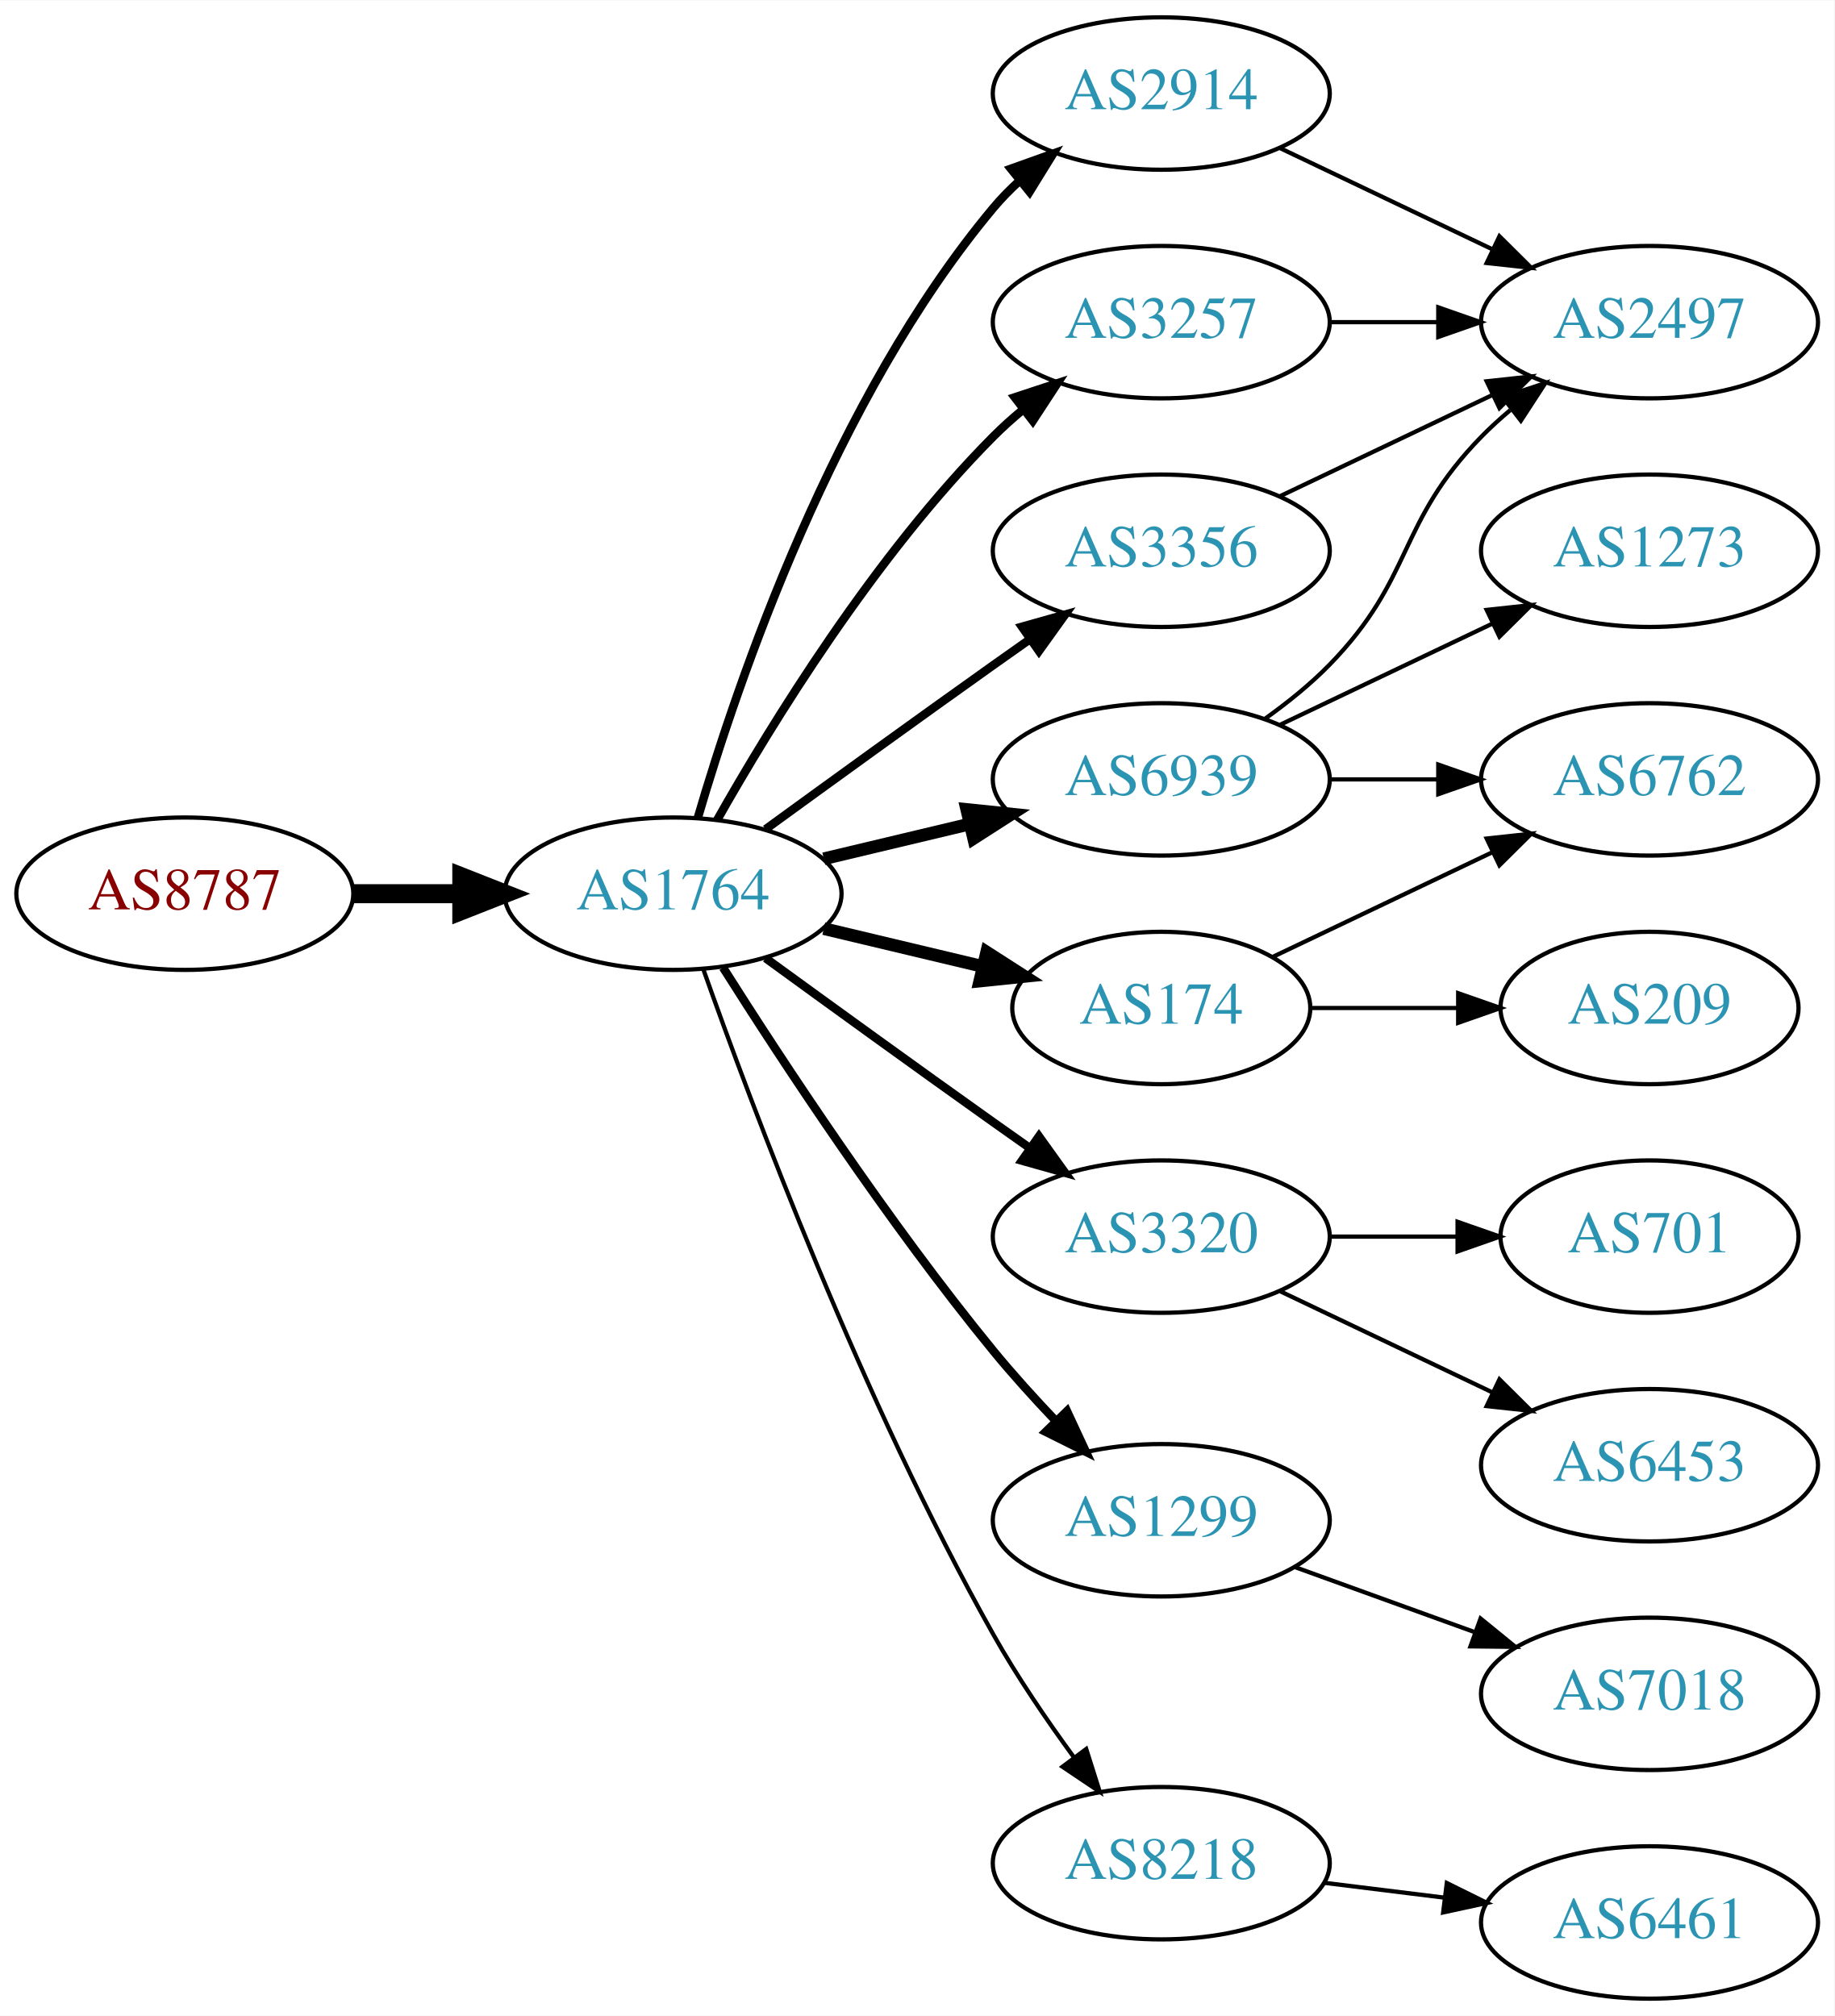
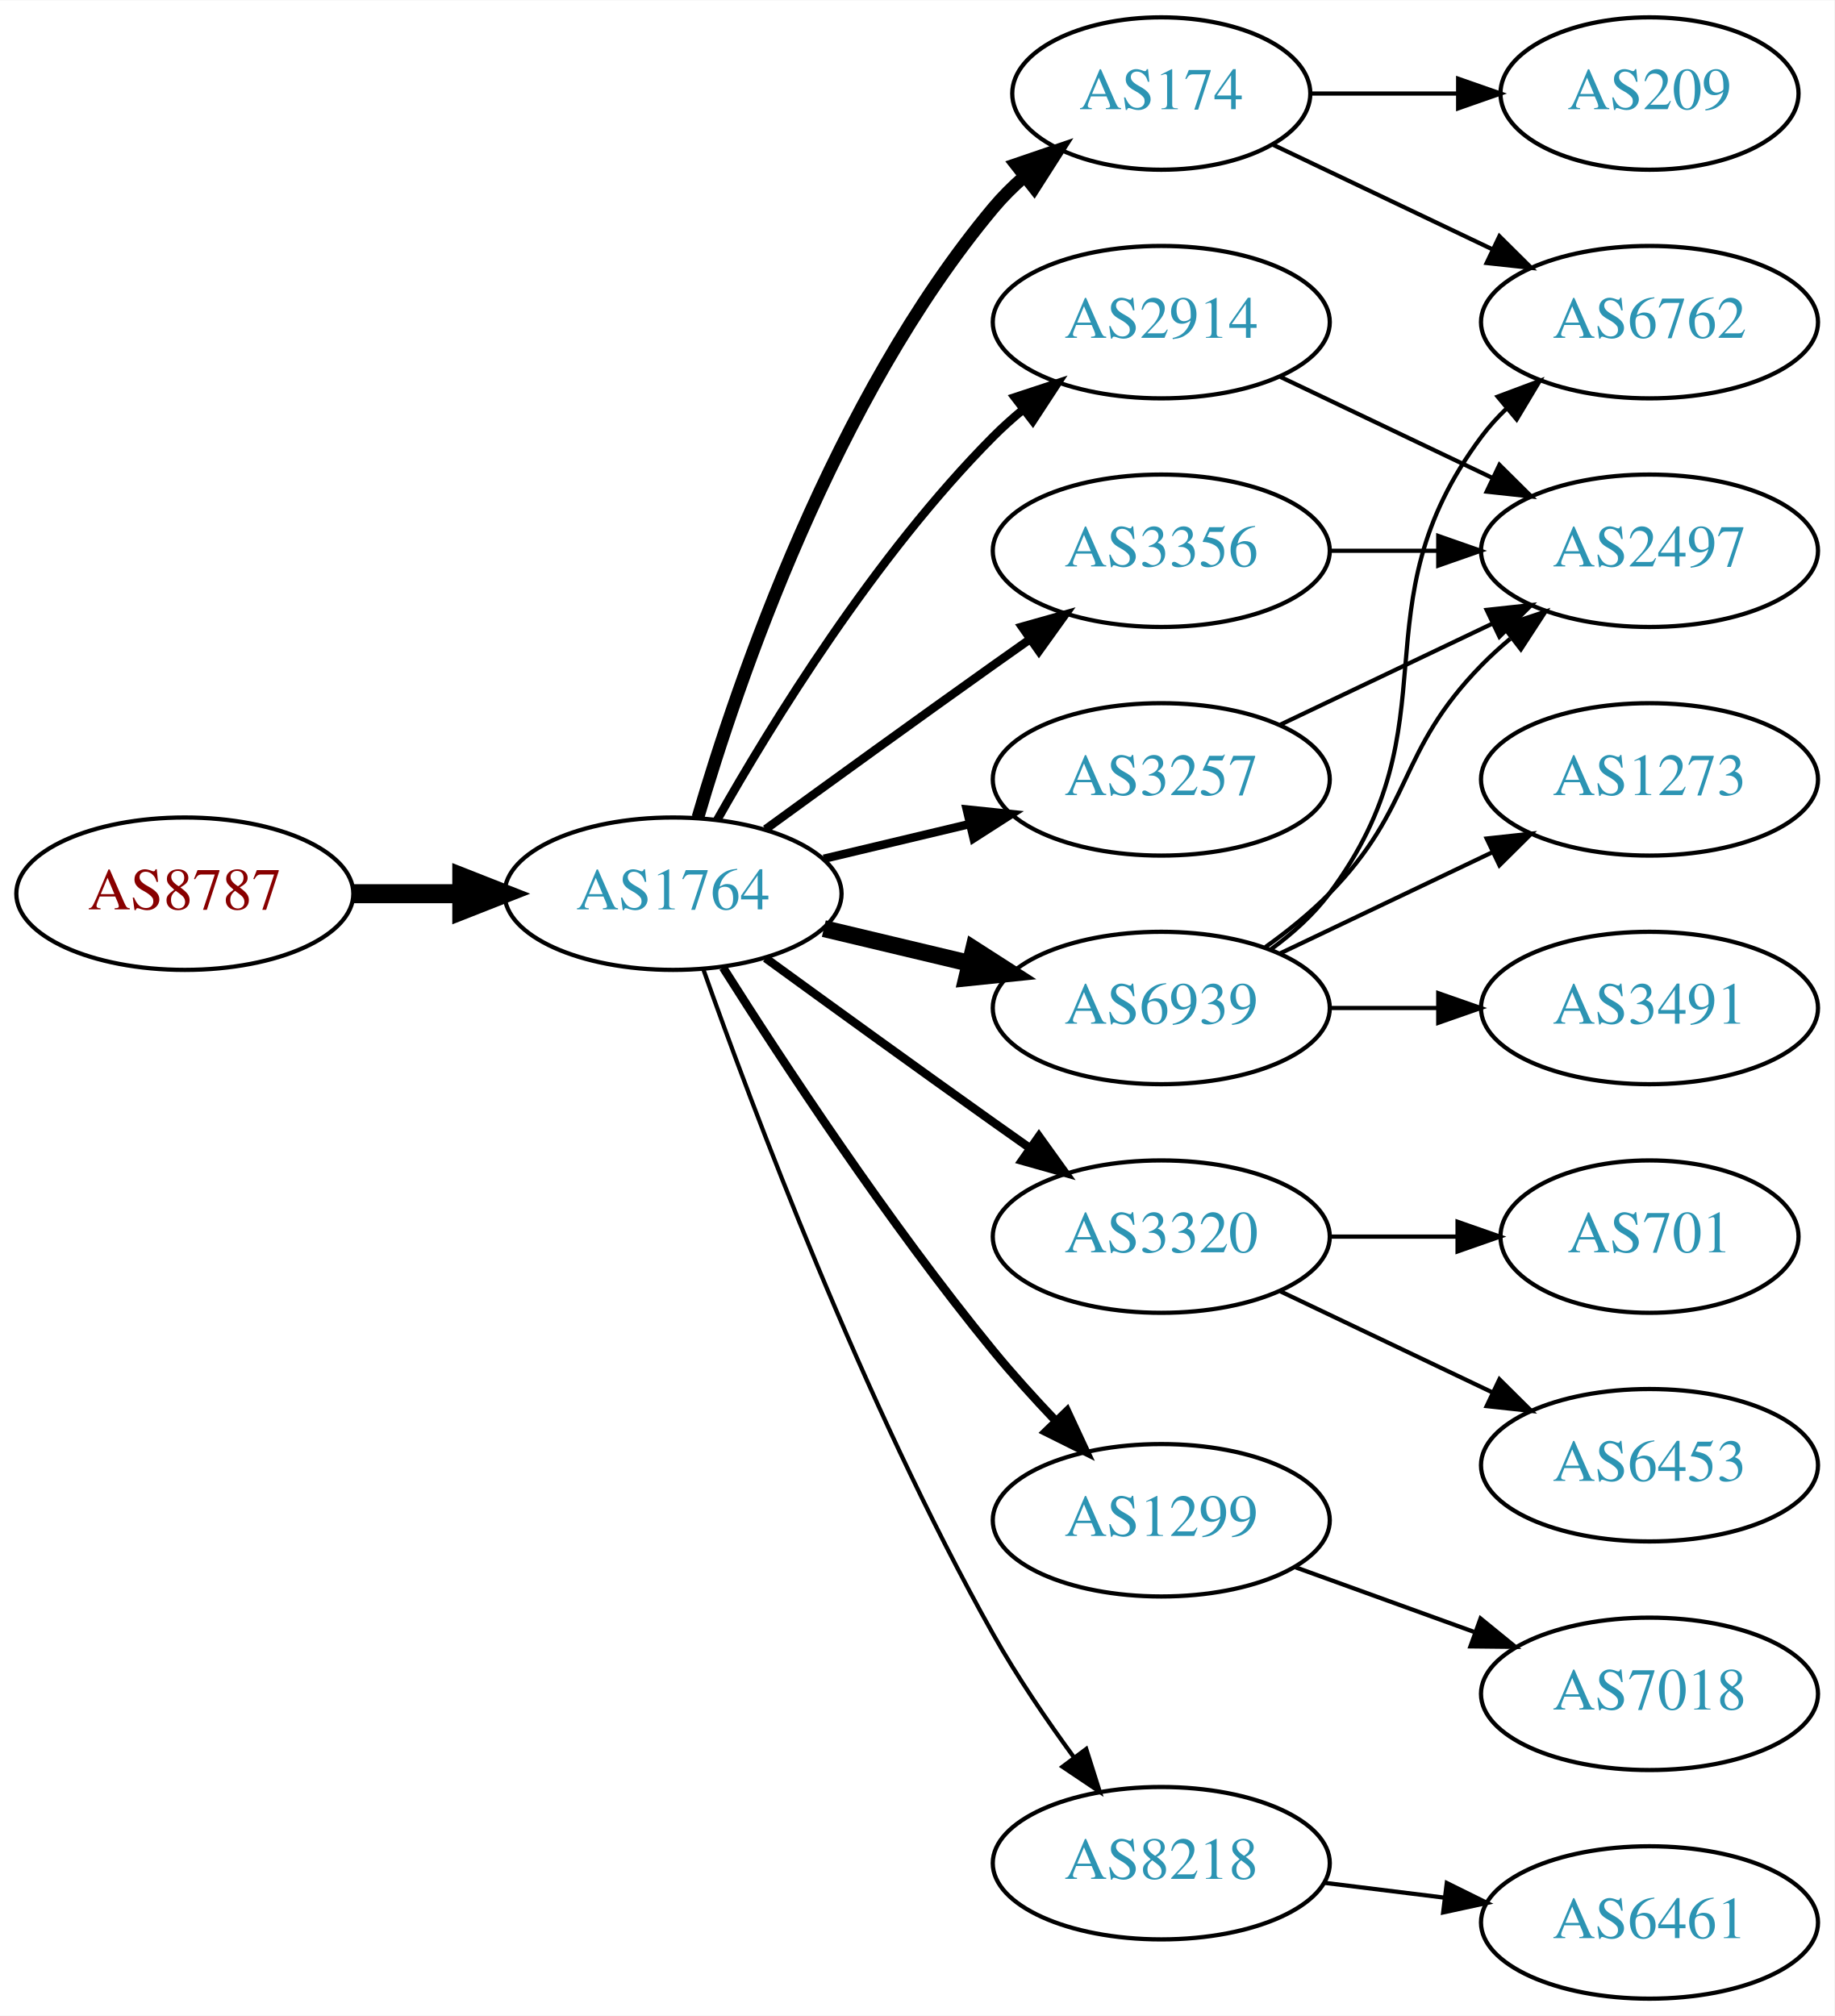
<svg xmlns="http://www.w3.org/2000/svg" xmlns:xlink="http://www.w3.org/1999/xlink" width="433pt" height="476pt" viewBox="0.00 0.00 433.17 476.00">
  <g id="graph0" class="graph" transform="scale(1 1) rotate(0) translate(4 472)">
    <polygon fill="white" stroke="none" points="-4,4 -4,-472 429.172,-472 429.172,4 -4,4" />
    <g id="node1" class="node">
      <g id="a_node1">
        <a xlink:href="/asn/8787" xlink:title="AS8787 ~ Amaris Technologies GmbH [AT]">
          <ellipse fill="#ffffff" stroke="black" cx="39.647" cy="-261" rx="39.794" ry="18" />
          <text text-anchor="middle" x="39.647" y="-257.3" font-family="Times,serif" font-size="14.00" fill="#880000">AS8787</text>
        </a>
      </g>
    </g>
    <g id="node2" class="node">
      <g id="a_node2">
        <a xlink:href="/asn/1764" xlink:title="AS1764 ~ NEXTLAYER-AS [AT]">
          <ellipse fill="#ffffff" stroke="black" cx="154.939" cy="-261" rx="39.794" ry="18" />
          <text text-anchor="middle" x="154.939" y="-257.3" font-family="Times,serif" font-size="14.00" fill="#2c94b3">AS1764</text>
        </a>
      </g>
    </g>
    <g id="edge1" class="edge">
      <path fill="none" stroke="black" stroke-width="4.5" d="M79.319,-261C87.522,-261 96.286,-261 104.818,-261" />
      <polygon fill="black" stroke="black" stroke-width="4.5" points="105.057,-264.938 115.057,-261 105.057,-257.063 105.057,-264.938" />
    </g>
    <g id="node3" class="node">
      <g id="a_node3">
-         <a xlink:href="/asn/6939" xlink:title="AS6939 ~ Hurricane Electric LLC [US]">
-           <ellipse fill="#ffffff" stroke="black" cx="270.232" cy="-288" rx="39.794" ry="18" />
-           <text text-anchor="middle" x="270.232" y="-284.3" font-family="Times,serif" font-size="14.00" fill="#2c94b3">AS6939</text>
+         <a xlink:href="/asn/174" xlink:title="AS174 ~ Cogent Communications [US]">
+           <ellipse fill="#ffffff" stroke="black" cx="270.232" cy="-450" rx="35.194" ry="18" />
+           <text text-anchor="middle" x="270.232" y="-446.3" font-family="Times,serif" font-size="14.00" fill="#2c94b3">AS174</text>
        </a>
      </g>
    </g>
    <g id="edge2" class="edge">
-       <path fill="none" stroke="black" stroke-width="3" d="M190.547,-269.248C201.418,-271.838 213.572,-274.735 225.015,-277.462" />
-       <polygon fill="black" stroke="black" stroke-width="3" points="224.298,-280.889 234.837,-279.803 225.921,-274.08 224.298,-280.889" />
+       <path fill="none" stroke="black" stroke-width="3" d="M160.814,-279.002C170.127,-310.844 192.944,-377.981 230.586,-423 232.738,-425.574 235.193,-428.017 237.797,-430.303" />
+       <polygon fill="black" stroke="black" stroke-width="3" points="235.881,-433.249 245.908,-436.672 240.204,-427.743 235.881,-433.249" />
    </g>
    <g id="node4" class="node">
      <g id="a_node4">
        <a xlink:href="/asn/2914" xlink:title="AS2914 ~ NTT America, Inc. [US]">
-           <ellipse fill="#ffffff" stroke="black" cx="270.232" cy="-450" rx="39.794" ry="18" />
-           <text text-anchor="middle" x="270.232" y="-446.3" font-family="Times,serif" font-size="14.00" fill="#2c94b3">AS2914</text>
+           <ellipse fill="#ffffff" stroke="black" cx="270.232" cy="-396" rx="39.794" ry="18" />
+           <text text-anchor="middle" x="270.232" y="-392.3" font-family="Times,serif" font-size="14.00" fill="#2c94b3">AS2914</text>
        </a>
      </g>
    </g>
    <g id="edge3" class="edge">
-       <path fill="none" stroke="black" stroke-width="2" d="M160.814,-279.002C170.127,-310.844 192.944,-377.981 230.586,-423 232.456,-425.237 234.554,-427.374 236.781,-429.396" />
-       <polygon fill="black" stroke="black" stroke-width="2" points="234.724,-432.234 244.7,-435.804 239.128,-426.793 234.724,-432.234" />
+       <path fill="none" stroke="black" stroke-width="2" d="M165.399,-278.49C178.181,-301.096 202.613,-340.886 230.586,-369 232.697,-371.121 234.993,-373.188 237.378,-375.171" />
+       <polygon fill="black" stroke="black" stroke-width="2" points="235.631,-378.242 245.694,-381.556 239.894,-372.69 235.631,-378.242" />
    </g>
    <g id="node5" class="node">
      <g id="a_node5">
+         <a xlink:href="/asn/6939" xlink:title="AS6939 ~ Hurricane Electric LLC [US]">
+           <ellipse fill="#ffffff" stroke="black" cx="270.232" cy="-234" rx="39.794" ry="18" />
+           <text text-anchor="middle" x="270.232" y="-230.3" font-family="Times,serif" font-size="14.00" fill="#2c94b3">AS6939</text>
+         </a>
+       </g>
+     </g>
+     <g id="edge4" class="edge">
+       <path fill="none" stroke="black" stroke-width="4" d="M190.547,-252.752C201.418,-250.162 213.572,-247.265 225.015,-244.538" />
+       <polygon fill="black" stroke="black" stroke-width="4" points="225.921,-247.92 234.837,-242.197 224.298,-241.111 225.921,-247.92" />
+     </g>
+     <g id="node6" class="node">
+       <g id="a_node6">
        <a xlink:href="/asn/3320" xlink:title="AS3320 ~ DTAG [DE]">
          <ellipse fill="#ffffff" stroke="black" cx="270.232" cy="-180" rx="39.794" ry="18" />
          <text text-anchor="middle" x="270.232" y="-176.3" font-family="Times,serif" font-size="14.00" fill="#2c94b3">AS3320</text>
        </a>
      </g>
    </g>
-     <g id="edge4" class="edge">
+     <g id="edge5" class="edge">
      <path fill="none" stroke="black" stroke-width="2" d="M176.788,-245.778C191.722,-234.909 212.335,-219.975 230.586,-207 233.406,-204.995 236.349,-202.915 239.297,-200.841" />
      <polygon fill="black" stroke="black" stroke-width="2" points="241.344,-203.681 247.522,-195.074 237.325,-197.95 241.344,-203.681" />
    </g>
-     <g id="node6" class="node">
-       <g id="a_node6">
-         <a xlink:href="/asn/3257" xlink:title="AS3257 ~ GTT [DE]">
-           <ellipse fill="#ffffff" stroke="black" cx="270.232" cy="-396" rx="39.794" ry="18" />
-           <text text-anchor="middle" x="270.232" y="-392.3" font-family="Times,serif" font-size="14.00" fill="#2c94b3">AS3257</text>
-         </a>
-       </g>
-     </g>
-     <g id="edge5" class="edge">
-       <path fill="none" stroke="black" stroke-width="2" d="M165.399,-278.49C178.181,-301.096 202.613,-340.886 230.586,-369 232.697,-371.121 234.993,-373.188 237.378,-375.171" />
-       <polygon fill="black" stroke="black" stroke-width="2" points="235.631,-378.242 245.694,-381.556 239.894,-372.69 235.631,-378.242" />
-     </g>
    <g id="node7" class="node">
      <g id="a_node7">
-         <a xlink:href="/asn/174" xlink:title="AS174 ~ Cogent Communications [US]">
-           <ellipse fill="#ffffff" stroke="black" cx="270.232" cy="-234" rx="35.194" ry="18" />
-           <text text-anchor="middle" x="270.232" y="-230.3" font-family="Times,serif" font-size="14.00" fill="#2c94b3">AS174</text>
+         <a xlink:href="/asn/1299" xlink:title="AS1299 ~ Telia Carrier [EU]">
+           <ellipse fill="#ffffff" stroke="black" cx="270.232" cy="-113" rx="39.794" ry="18" />
+           <text text-anchor="middle" x="270.232" y="-109.3" font-family="Times,serif" font-size="14.00" fill="#2c94b3">AS1299</text>
        </a>
      </g>
    </g>
    <g id="edge6" class="edge">
-       <path fill="none" stroke="black" stroke-width="3" d="M190.547,-252.752C202.341,-249.942 215.646,-246.771 227.913,-243.847" />
-       <polygon fill="black" stroke="black" stroke-width="3" points="229.002,-247.186 237.918,-241.463 227.379,-240.376 229.002,-247.186" />
+       <path fill="none" stroke="black" stroke-width="2" d="M166.75,-243.541C180.583,-221.653 205.738,-183.323 230.586,-153 235.109,-147.48 240.242,-141.813 245.255,-136.545" />
+       <polygon fill="black" stroke="black" stroke-width="2" points="247.962,-138.781 252.429,-129.174 242.946,-133.899 247.962,-138.781" />
    </g>
    <g id="node8" class="node">
      <g id="a_node8">
        <a xlink:href="/asn/3356" xlink:title="AS3356 ~ Level 3 Parent, LLC [US]">
          <ellipse fill="#ffffff" stroke="black" cx="270.232" cy="-342" rx="39.794" ry="18" />
          <text text-anchor="middle" x="270.232" y="-338.3" font-family="Times,serif" font-size="14.00" fill="#2c94b3">AS3356</text>
        </a>
      </g>
    </g>
    <g id="edge7" class="edge">
      <path fill="none" stroke="black" stroke-width="2" d="M176.788,-276.222C191.722,-287.091 212.335,-302.025 230.586,-315 233.406,-317.005 236.349,-319.085 239.297,-321.159" />
      <polygon fill="black" stroke="black" stroke-width="2" points="237.325,-324.05 247.522,-326.926 241.344,-318.319 237.325,-324.05" />
    </g>
    <g id="node9" class="node">
      <g id="a_node9">
-         <a xlink:href="/asn/1299" xlink:title="AS1299 ~ Telia Carrier [EU]">
-           <ellipse fill="#ffffff" stroke="black" cx="270.232" cy="-113" rx="39.794" ry="18" />
-           <text text-anchor="middle" x="270.232" y="-109.3" font-family="Times,serif" font-size="14.00" fill="#2c94b3">AS1299</text>
+         <a xlink:href="/asn/3257" xlink:title="AS3257 ~ GTT [DE]">
+           <ellipse fill="#ffffff" stroke="black" cx="270.232" cy="-288" rx="39.794" ry="18" />
+           <text text-anchor="middle" x="270.232" y="-284.3" font-family="Times,serif" font-size="14.00" fill="#2c94b3">AS3257</text>
        </a>
      </g>
    </g>
    <g id="edge8" class="edge">
-       <path fill="none" stroke="black" stroke-width="2" d="M166.75,-243.541C180.583,-221.653 205.738,-183.323 230.586,-153 235.109,-147.48 240.242,-141.813 245.255,-136.545" />
-       <polygon fill="black" stroke="black" stroke-width="2" points="247.962,-138.781 252.429,-129.174 242.946,-133.899 247.962,-138.781" />
+       <path fill="none" stroke="black" stroke-width="2" d="M190.547,-269.248C201.418,-271.838 213.572,-274.735 225.015,-277.462" />
+       <polygon fill="black" stroke="black" stroke-width="2" points="224.298,-280.889 234.837,-279.803 225.921,-274.08 224.298,-280.889" />
    </g>
    <g id="node10" class="node">
      <g id="a_node10">
        <a xlink:href="/asn/8218" xlink:title="AS8218 ~ legacy Neotelecoms [FR]">
          <ellipse fill="#ffffff" stroke="black" cx="270.232" cy="-32" rx="39.794" ry="18" />
          <text text-anchor="middle" x="270.232" y="-28.3" font-family="Times,serif" font-size="14.00" fill="#2c94b3">AS8218</text>
        </a>
      </g>
    </g>
    <g id="edge9" class="edge">
      <path fill="none" stroke="black" d="M162.043,-243.266C173.471,-210.973 199.749,-140.849 230.586,-86 236.152,-76.1 243.157,-65.823 249.67,-56.924" />
      <polygon fill="black" stroke="black" points="252.507,-58.975 255.7,-48.873 246.904,-54.779 252.507,-58.975" />
    </g>
+     <g id="node14" class="node">
+       <g id="a_node14">
+         <a xlink:href="/asn/6762" xlink:title="AS6762 ~ TELECOM ITALIA SPARKLE S.p.A. [IT]">
+           <ellipse fill="#ffffff" stroke="black" cx="385.525" cy="-396" rx="39.794" ry="18" />
+           <text text-anchor="middle" x="385.525" y="-392.3" font-family="Times,serif" font-size="14.00" fill="#2c94b3">AS6762</text>
+         </a>
+       </g>
+     </g>
+     <g id="edge18" class="edge">
+       <path fill="none" stroke="black" d="M296.658,-437.881C311.96,-430.587 331.684,-421.186 348.565,-413.14" />
+       <polygon fill="black" stroke="black" points="350.085,-416.293 357.606,-408.831 347.073,-409.974 350.085,-416.293" />
+     </g>
+     <g id="node18" class="node">
+       <g id="a_node18">
+         <a xlink:href="/asn/209" xlink:title="AS209 ~ CenturyLink Communications, LLC [US]">
+           <ellipse fill="#ffffff" stroke="black" cx="385.525" cy="-450" rx="35.194" ry="18" />
+           <text text-anchor="middle" x="385.525" y="-446.3" font-family="Times,serif" font-size="14.00" fill="#2c94b3">AS209</text>
+         </a>
+       </g>
+     </g>
+     <g id="edge19" class="edge">
+       <path fill="none" stroke="black" d="M305.531,-450C316.402,-450 328.579,-450 340.057,-450" />
+       <polygon fill="black" stroke="black" points="340.343,-453.5 350.343,-450 340.343,-446.5 340.343,-453.5" />
+     </g>
    <g id="node11" class="node">
      <g id="a_node11">
        <a xlink:href="/asn/2497" xlink:title="AS2497 ~ Internet Initiative Japan Inc. [JP]">
-           <ellipse fill="#ffffff" stroke="black" cx="385.525" cy="-396" rx="39.794" ry="18" />
-           <text text-anchor="middle" x="385.525" y="-392.3" font-family="Times,serif" font-size="14.00" fill="#2c94b3">AS2497</text>
+           <ellipse fill="#ffffff" stroke="black" cx="385.525" cy="-342" rx="39.794" ry="18" />
+           <text text-anchor="middle" x="385.525" y="-338.3" font-family="Times,serif" font-size="14.00" fill="#2c94b3">AS2497</text>
        </a>
      </g>
    </g>
    <g id="edge10" class="edge">
-       <path fill="none" stroke="black" d="M294.826,-302.389C300.082,-306.148 305.414,-310.437 309.879,-315 330.051,-335.617 325.706,-348.383 345.879,-369 347.972,-371.139 350.255,-373.218 352.632,-375.21" />
-       <polygon fill="black" stroke="black" points="350.875,-378.275 360.931,-381.611 355.15,-372.732 350.875,-378.275" />
+       <path fill="none" stroke="black" d="M298.369,-383.066C313.363,-375.919 332.184,-366.948 348.407,-359.215" />
+       <polygon fill="black" stroke="black" points="350.089,-362.291 357.61,-354.829 347.077,-355.972 350.089,-362.291" />
+     </g>
+     <g id="edge12" class="edge">
+       <path fill="none" stroke="black" d="M294.826,-248.389C300.082,-252.148 305.414,-256.437 309.879,-261 330.051,-281.617 325.706,-294.383 345.879,-315 347.972,-317.139 350.255,-319.218 352.632,-321.21" />
+       <polygon fill="black" stroke="black" points="350.875,-324.275 360.931,-327.611 355.15,-318.732 350.875,-324.275" />
    </g>
    <g id="node12" class="node">
      <g id="a_node12">
-         <a xlink:href="/asn/1273" xlink:title="AS1273 ~ Vodafone Group PLC [EU]">
-           <ellipse fill="#ffffff" stroke="black" cx="385.525" cy="-342" rx="39.794" ry="18" />
-           <text text-anchor="middle" x="385.525" y="-338.3" font-family="Times,serif" font-size="14.00" fill="#2c94b3">AS1273</text>
+         <a xlink:href="/asn/3491" xlink:title="AS3491 ~ PCCW Global, Inc. [US]">
+           <ellipse fill="#ffffff" stroke="black" cx="385.525" cy="-234" rx="39.794" ry="18" />
+           <text text-anchor="middle" x="385.525" y="-230.3" font-family="Times,serif" font-size="14.00" fill="#2c94b3">AS3491</text>
        </a>
      </g>
    </g>
    <g id="edge11" class="edge">
-       <path fill="none" stroke="black" d="M298.369,-300.934C313.363,-308.081 332.184,-317.052 348.407,-324.785" />
-       <polygon fill="black" stroke="black" points="347.077,-328.028 357.61,-329.171 350.089,-321.709 347.077,-328.028" />
+       <path fill="none" stroke="black" d="M309.905,-234C318.108,-234 326.872,-234 335.404,-234" />
+       <polygon fill="black" stroke="black" points="335.643,-237.5 345.643,-234 335.643,-230.5 335.643,-237.5" />
    </g>
    <g id="node13" class="node">
      <g id="a_node13">
-         <a xlink:href="/asn/6762" xlink:title="AS6762 ~ TELECOM ITALIA SPARKLE S.p.A. [IT]">
+         <a xlink:href="/asn/1273" xlink:title="AS1273 ~ Vodafone Group PLC [EU]">
          <ellipse fill="#ffffff" stroke="black" cx="385.525" cy="-288" rx="39.794" ry="18" />
-           <text text-anchor="middle" x="385.525" y="-284.3" font-family="Times,serif" font-size="14.00" fill="#2c94b3">AS6762</text>
-         </a>
-       </g>
-     </g>
-     <g id="edge12" class="edge">
-       <path fill="none" stroke="black" d="M309.905,-288C318.108,-288 326.872,-288 335.404,-288" />
-       <polygon fill="black" stroke="black" points="335.643,-291.5 345.643,-288 335.643,-284.5 335.643,-291.5" />
-     </g>
-     <g id="edge21" class="edge">
-       <path fill="none" stroke="black" d="M298.369,-437.066C313.363,-429.919 332.184,-420.948 348.407,-413.215" />
-       <polygon fill="black" stroke="black" points="350.089,-416.291 357.61,-408.829 347.077,-409.972 350.089,-416.291" />
-     </g>
-     <g id="node14" class="node">
-       <g id="a_node14">
-         <a xlink:href="/asn/701" xlink:title="AS701 ~ UUNET [US]">
-           <ellipse fill="#ffffff" stroke="black" cx="385.525" cy="-180" rx="35.194" ry="18" />
-           <text text-anchor="middle" x="385.525" y="-176.3" font-family="Times,serif" font-size="14.00" fill="#2c94b3">AS701</text>
+           <text text-anchor="middle" x="385.525" y="-284.3" font-family="Times,serif" font-size="14.00" fill="#2c94b3">AS1273</text>
        </a>
      </g>
    </g>
    <g id="edge13" class="edge">
-       <path fill="none" stroke="black" d="M309.905,-180C319.61,-180 330.101,-180 340.064,-180" />
-       <polygon fill="black" stroke="black" points="340.2,-183.5 350.2,-180 340.2,-176.5 340.2,-183.5" />
+       <path fill="none" stroke="black" d="M298.369,-246.934C313.363,-254.081 332.184,-263.052 348.407,-270.785" />
+       <polygon fill="black" stroke="black" points="347.077,-274.028 357.61,-275.171 350.089,-267.709 347.077,-274.028" />
+     </g>
+     <g id="edge14" class="edge">
+       <path fill="none" stroke="black" d="M296.163,-247.882C301.239,-251.611 306.157,-256.016 309.879,-261 340.15,-301.542 315.607,-328.458 345.879,-369 347.623,-371.336 349.631,-373.545 351.794,-375.617" />
+       <polygon fill="black" stroke="black" points="349.672,-378.405 359.595,-382.118 354.154,-373.027 349.672,-378.405" />
    </g>
    <g id="node15" class="node">
      <g id="a_node15">
        <a xlink:href="/asn/6453" xlink:title="AS6453 ~ TATA COMMUNICATIONS (AMERICA) INC [US]">
          <ellipse fill="#ffffff" stroke="black" cx="385.525" cy="-126" rx="39.794" ry="18" />
          <text text-anchor="middle" x="385.525" y="-122.3" font-family="Times,serif" font-size="14.00" fill="#2c94b3">AS6453</text>
        </a>
      </g>
    </g>
-     <g id="edge14" class="edge">
+     <g id="edge15" class="edge">
      <path fill="none" stroke="black" d="M298.369,-167.066C313.363,-159.919 332.184,-150.948 348.407,-143.215" />
      <polygon fill="black" stroke="black" points="350.089,-146.291 357.61,-138.829 347.077,-139.972 350.089,-146.291" />
    </g>
-     <g id="edge18" class="edge">
-       <path fill="none" stroke="black" d="M309.905,-396C318.108,-396 326.872,-396 335.404,-396" />
-       <polygon fill="black" stroke="black" points="335.643,-399.5 345.643,-396 335.643,-392.5 335.643,-399.5" />
-     </g>
-     <g id="edge15" class="edge">
-       <path fill="none" stroke="black" d="M296.658,-246.119C311.96,-253.413 331.684,-262.814 348.565,-270.86" />
-       <polygon fill="black" stroke="black" points="347.073,-274.026 357.606,-275.169 350.085,-267.707 347.073,-274.026" />
-     </g>
    <g id="node16" class="node">
      <g id="a_node16">
-         <a xlink:href="/asn/209" xlink:title="AS209 ~ CenturyLink Communications, LLC [US]">
-           <ellipse fill="#ffffff" stroke="black" cx="385.525" cy="-234" rx="35.194" ry="18" />
-           <text text-anchor="middle" x="385.525" y="-230.3" font-family="Times,serif" font-size="14.00" fill="#2c94b3">AS209</text>
+         <a xlink:href="/asn/701" xlink:title="AS701 ~ UUNET [US]">
+           <ellipse fill="#ffffff" stroke="black" cx="385.525" cy="-180" rx="35.194" ry="18" />
+           <text text-anchor="middle" x="385.525" y="-176.3" font-family="Times,serif" font-size="14.00" fill="#2c94b3">AS701</text>
        </a>
      </g>
    </g>
    <g id="edge16" class="edge">
-       <path fill="none" stroke="black" d="M305.531,-234C316.402,-234 328.579,-234 340.057,-234" />
-       <polygon fill="black" stroke="black" points="340.343,-237.5 350.343,-234 340.343,-230.5 340.343,-237.5" />
-     </g>
-     <g id="edge17" class="edge">
-       <path fill="none" stroke="black" d="M298.369,-354.934C313.363,-362.081 332.184,-371.052 348.407,-378.785" />
-       <polygon fill="black" stroke="black" points="347.077,-382.028 357.61,-383.171 350.089,-375.709 347.077,-382.028" />
+       <path fill="none" stroke="black" d="M309.905,-180C319.61,-180 330.101,-180 340.064,-180" />
+       <polygon fill="black" stroke="black" points="340.2,-183.5 350.2,-180 340.2,-176.5 340.2,-183.5" />
    </g>
    <g id="node17" class="node">
      <g id="a_node17">
        <a xlink:href="/asn/7018" xlink:title="AS7018 ~ AT&amp;T Services, Inc. [US]">
          <ellipse fill="#ffffff" stroke="black" cx="385.525" cy="-72" rx="39.794" ry="18" />
          <text text-anchor="middle" x="385.525" y="-68.3" font-family="Times,serif" font-size="14.00" fill="#2c94b3">AS7018</text>
        </a>
      </g>
    </g>
-     <g id="edge19" class="edge">
+     <g id="edge17" class="edge">
      <path fill="none" stroke="black" d="M301.891,-101.905C314.863,-97.21 330.157,-91.676 344.038,-86.652" />
      <polygon fill="black" stroke="black" points="345.63,-89.798 353.842,-83.104 343.248,-83.216 345.63,-89.798" />
    </g>
-     <g id="node18" class="node">
-       <g id="a_node18">
+     <g id="edge20" class="edge">
+       <path fill="none" stroke="black" d="M309.905,-342C318.108,-342 326.872,-342 335.404,-342" />
+       <polygon fill="black" stroke="black" points="335.643,-345.5 345.643,-342 335.643,-338.5 335.643,-345.5" />
+     </g>
+     <g id="edge21" class="edge">
+       <path fill="none" stroke="black" d="M298.369,-300.934C313.363,-308.081 332.184,-317.052 348.407,-324.785" />
+       <polygon fill="black" stroke="black" points="347.077,-328.028 357.61,-329.171 350.089,-321.709 347.077,-328.028" />
+     </g>
+     <g id="node19" class="node">
+       <g id="a_node19">
        <a xlink:href="/asn/6461" xlink:title="AS6461 ~ Zayo Bandwidth [US]">
          <ellipse fill="#ffffff" stroke="black" cx="385.525" cy="-18" rx="39.794" ry="18" />
          <text text-anchor="middle" x="385.525" y="-14.3" font-family="Times,serif" font-size="14.00" fill="#2c94b3">AS6461</text>
        </a>
      </g>
    </g>
-     <g id="edge20" class="edge">
+     <g id="edge22" class="edge">
      <path fill="none" stroke="black" d="M308.643,-27.377C317.731,-26.254 327.568,-25.038 337.053,-23.866" />
      <polygon fill="black" stroke="black" points="337.659,-27.318 347.154,-22.618 336.801,-20.371 337.659,-27.318" />
    </g>
  </g>
</svg>
